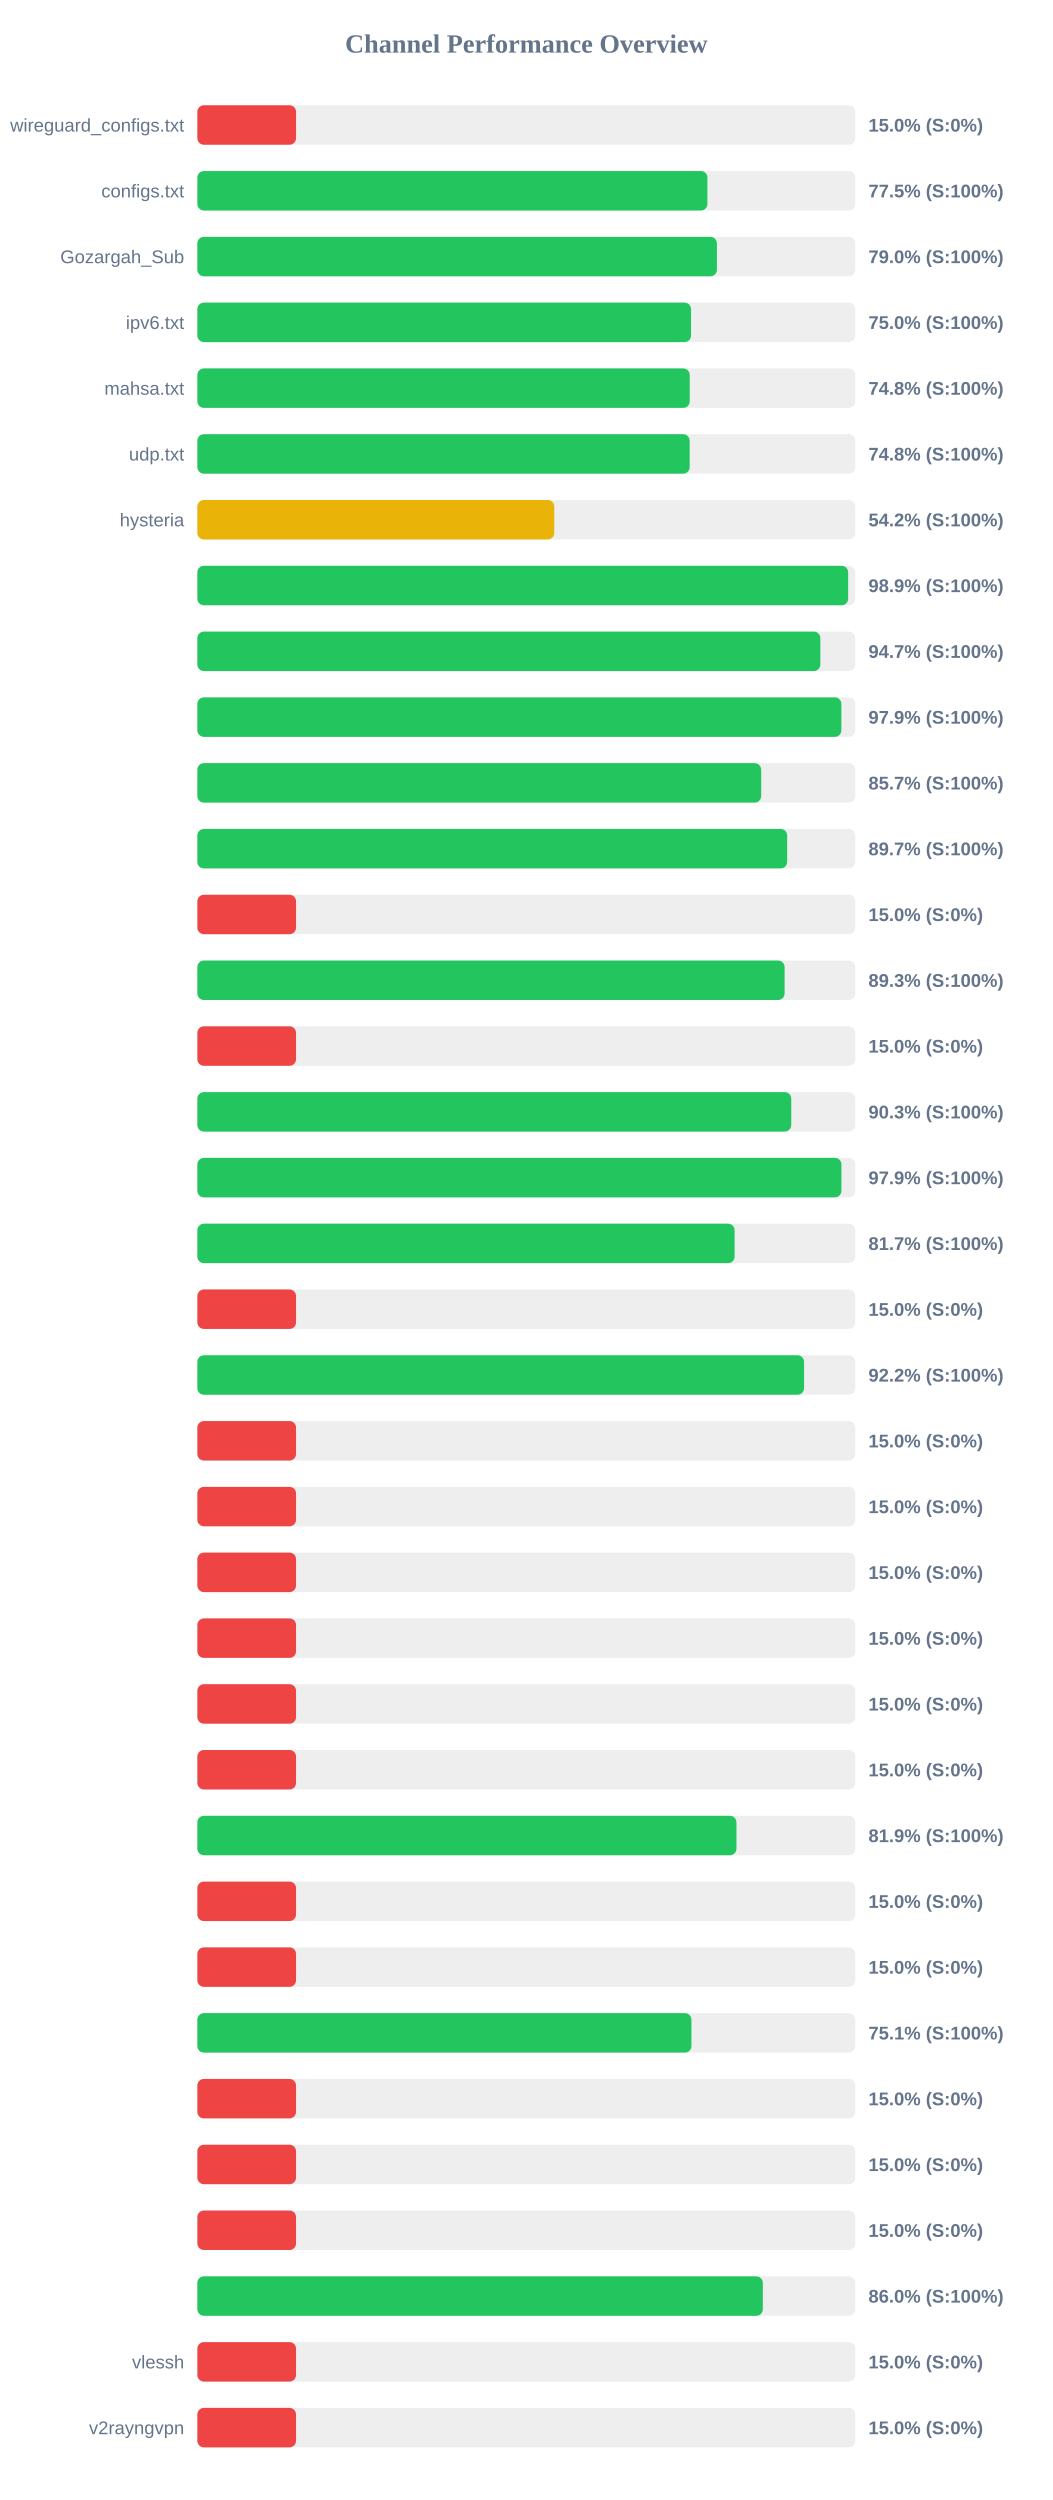
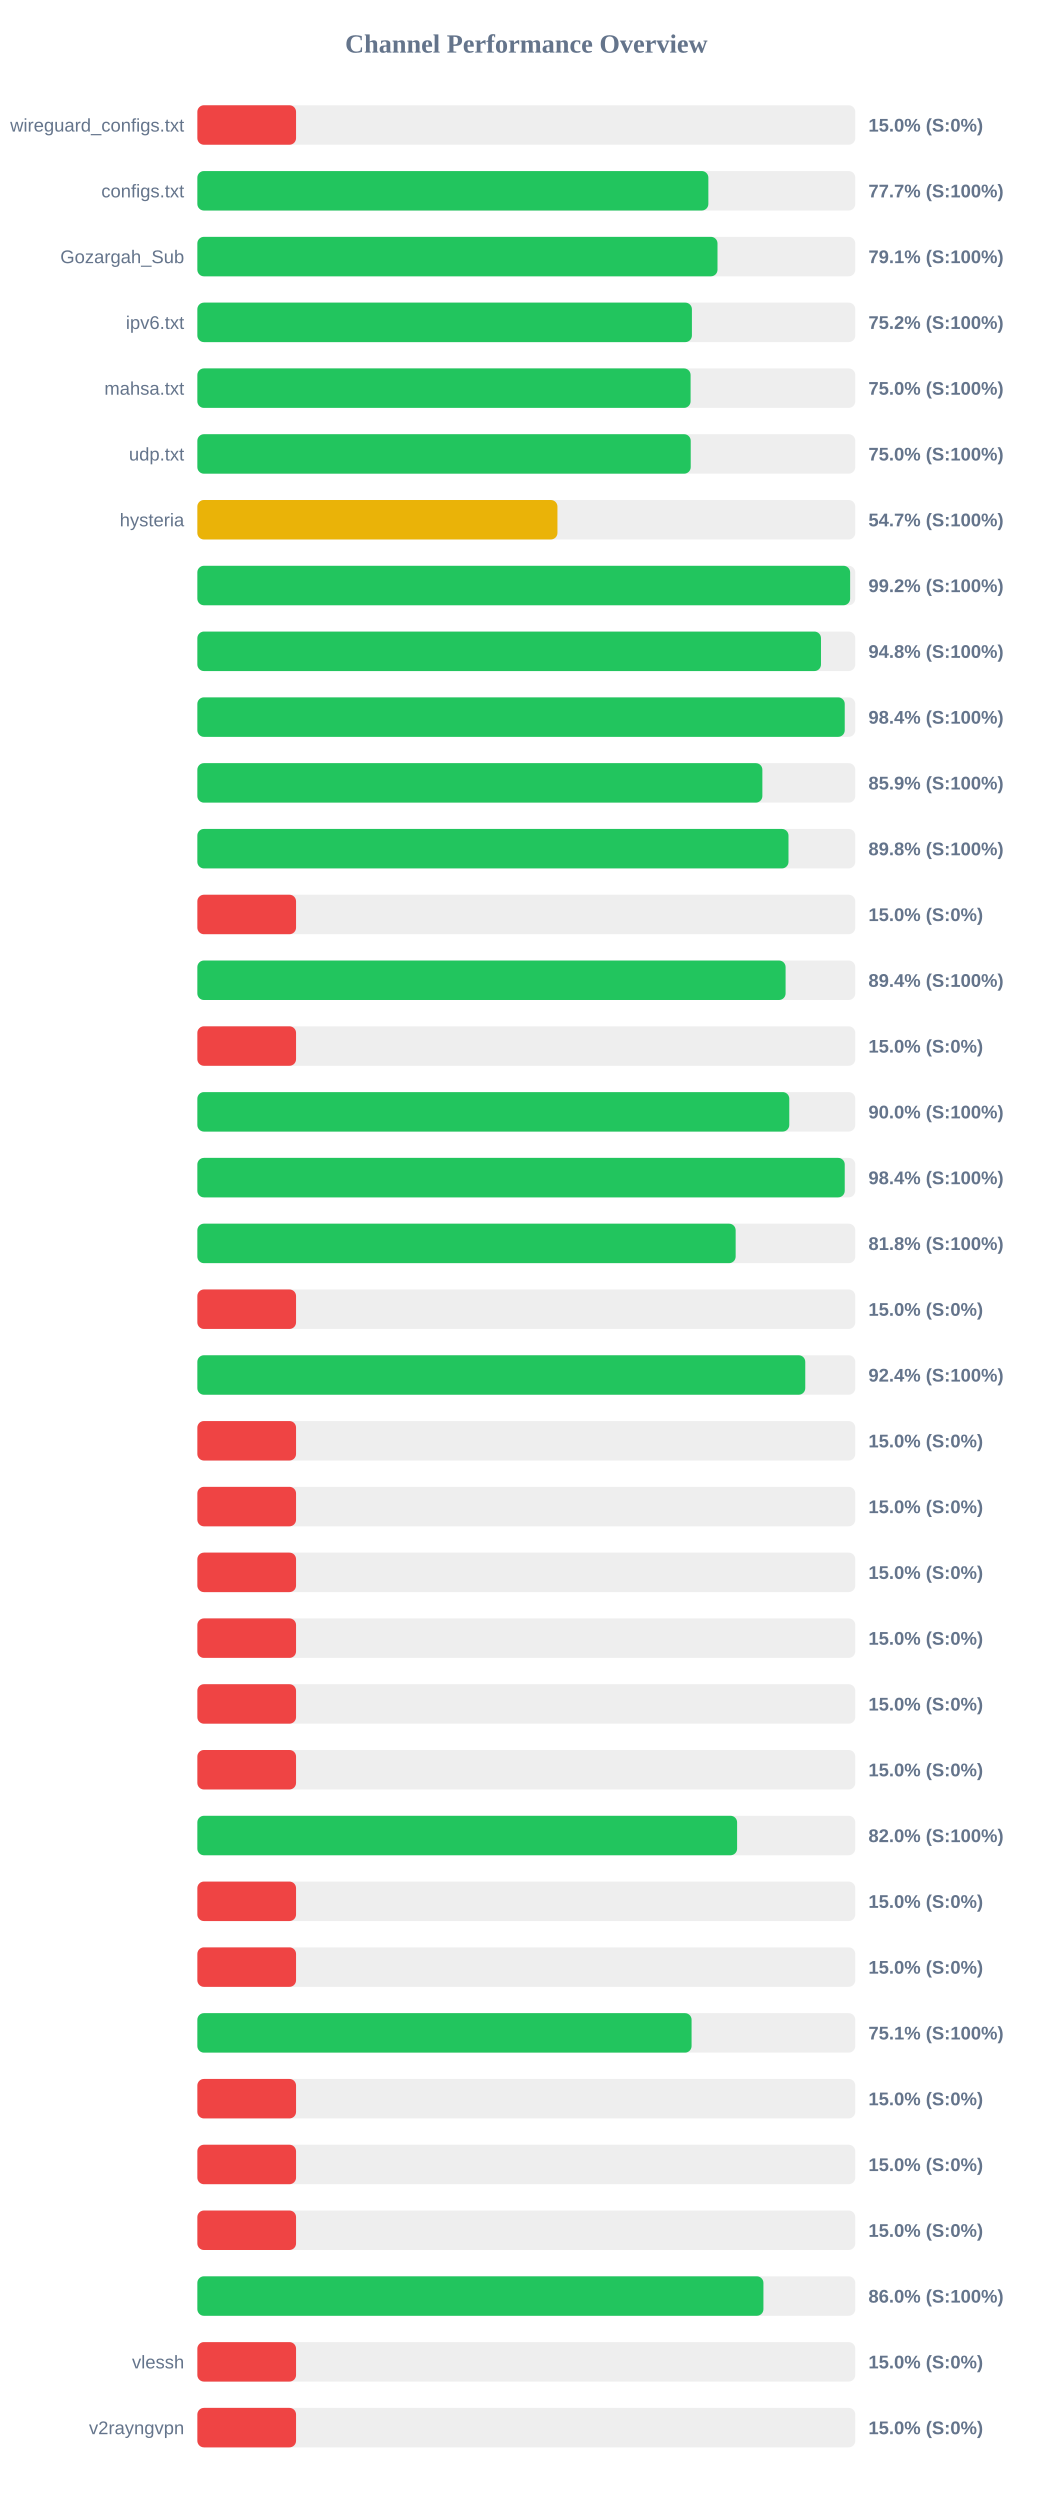
<svg xmlns="http://www.w3.org/2000/svg" width="800" height="1900" version="1.1">
  <style>
        .row { font: 14px Arial; fill: #64748b; }
        .score { font: bold 14px Arial; fill: #64748b; }
    </style>
  <text x="400" y="40" text-anchor="middle" font-size="20px" font-weight="bold" fill="#64748b">Channel Performance Overview</text>
  <rect x="150" y="80" width="500" height="30" fill="#eee" rx="5" />
  <rect x="150" y="80" width="75.0" height="30" fill="#ef4444" rx="5" />
  <text x="140" y="100" text-anchor="end" class="row">wireguard_configs.txt</text>
  <text x="660" y="100" text-anchor="start" class="score">15.0% (S:0%)</text>
  <rect x="150" y="130" width="500" height="30" fill="#eee" rx="5" />
-   <rect x="150" y="130" width="387.65" height="30" fill="#22c55e" rx="5" />
+   <rect x="150" y="130" width="388.35" height="30" fill="#22c55e" rx="5" />
  <text x="140" y="150" text-anchor="end" class="row">configs.txt</text>
-   <text x="660" y="150" text-anchor="start" class="score">77.5% (S:100%)</text>
+   <text x="660" y="150" text-anchor="start" class="score">77.7% (S:100%)</text>
  <rect x="150" y="180" width="500" height="30" fill="#eee" rx="5" />
-   <rect x="150" y="180" width="394.85" height="30" fill="#22c55e" rx="5" />
+   <rect x="150" y="180" width="395.3" height="30" fill="#22c55e" rx="5" />
  <text x="140" y="200" text-anchor="end" class="row">Gozargah_Sub</text>
-   <text x="660" y="200" text-anchor="start" class="score">79.0% (S:100%)</text>
+   <text x="660" y="200" text-anchor="start" class="score">79.1% (S:100%)</text>
  <rect x="150" y="230" width="500" height="30" fill="#eee" rx="5" />
-   <rect x="150" y="230" width="375.2" height="30" fill="#22c55e" rx="5" />
+   <rect x="150" y="230" width="375.85" height="30" fill="#22c55e" rx="5" />
  <text x="140" y="250" text-anchor="end" class="row">ipv6.txt</text>
-   <text x="660" y="250" text-anchor="start" class="score">75.0% (S:100%)</text>
+   <text x="660" y="250" text-anchor="start" class="score">75.2% (S:100%)</text>
  <rect x="150" y="280" width="500" height="30" fill="#eee" rx="5" />
-   <rect x="150" y="280" width="374.2" height="30" fill="#22c55e" rx="5" />
+   <rect x="150" y="280" width="374.85" height="30" fill="#22c55e" rx="5" />
  <text x="140" y="300" text-anchor="end" class="row">mahsa.txt</text>
-   <text x="660" y="300" text-anchor="start" class="score">74.8% (S:100%)</text>
+   <text x="660" y="300" text-anchor="start" class="score">75.0% (S:100%)</text>
  <rect x="150" y="330" width="500" height="30" fill="#eee" rx="5" />
-   <rect x="150" y="330" width="374.15" height="30" fill="#22c55e" rx="5" />
+   <rect x="150" y="330" width="374.95" height="30" fill="#22c55e" rx="5" />
  <text x="140" y="350" text-anchor="end" class="row">udp.txt</text>
-   <text x="660" y="350" text-anchor="start" class="score">74.8% (S:100%)</text>
+   <text x="660" y="350" text-anchor="start" class="score">75.0% (S:100%)</text>
  <rect x="150" y="380" width="500" height="30" fill="#eee" rx="5" />
-   <rect x="150" y="380" width="271.25" height="30" fill="#eab308" rx="5" />
+   <rect x="150" y="380" width="273.65" height="30" fill="#eab308" rx="5" />
  <text x="140" y="400" text-anchor="end" class="row">hysteria</text>
-   <text x="660" y="400" text-anchor="start" class="score">54.2% (S:100%)</text>
+   <text x="660" y="400" text-anchor="start" class="score">54.7% (S:100%)</text>
  <rect x="150" y="430" width="500" height="30" fill="#eee" rx="5" />
-   <rect x="150" y="430" width="494.6" height="30" fill="#22c55e" rx="5" />
+   <rect x="150" y="430" width="496.1" height="30" fill="#22c55e" rx="5" />
  <text x="140" y="450" text-anchor="end" class="row" />
-   <text x="660" y="450" text-anchor="start" class="score">98.9% (S:100%)</text>
+   <text x="660" y="450" text-anchor="start" class="score">99.2% (S:100%)</text>
  <rect x="150" y="480" width="500" height="30" fill="#eee" rx="5" />
-   <rect x="150" y="480" width="473.45" height="30" fill="#22c55e" rx="5" />
+   <rect x="150" y="480" width="473.95" height="30" fill="#22c55e" rx="5" />
  <text x="140" y="500" text-anchor="end" class="row" />
-   <text x="660" y="500" text-anchor="start" class="score">94.7% (S:100%)</text>
+   <text x="660" y="500" text-anchor="start" class="score">94.8% (S:100%)</text>
  <rect x="150" y="530" width="500" height="30" fill="#eee" rx="5" />
-   <rect x="150" y="530" width="489.45" height="30" fill="#22c55e" rx="5" />
+   <rect x="150" y="530" width="492.0" height="30" fill="#22c55e" rx="5" />
  <text x="140" y="550" text-anchor="end" class="row" />
-   <text x="660" y="550" text-anchor="start" class="score">97.9% (S:100%)</text>
+   <text x="660" y="550" text-anchor="start" class="score">98.4% (S:100%)</text>
  <rect x="150" y="580" width="500" height="30" fill="#eee" rx="5" />
-   <rect x="150" y="580" width="428.5" height="30" fill="#22c55e" rx="5" />
+   <rect x="150" y="580" width="429.4" height="30" fill="#22c55e" rx="5" />
  <text x="140" y="600" text-anchor="end" class="row" />
-   <text x="660" y="600" text-anchor="start" class="score">85.7% (S:100%)</text>
+   <text x="660" y="600" text-anchor="start" class="score">85.9% (S:100%)</text>
  <rect x="150" y="630" width="500" height="30" fill="#eee" rx="5" />
-   <rect x="150" y="630" width="448.25" height="30" fill="#22c55e" rx="5" />
+   <rect x="150" y="630" width="449.25" height="30" fill="#22c55e" rx="5" />
  <text x="140" y="650" text-anchor="end" class="row" />
-   <text x="660" y="650" text-anchor="start" class="score">89.7% (S:100%)</text>
+   <text x="660" y="650" text-anchor="start" class="score">89.8% (S:100%)</text>
  <rect x="150" y="680" width="500" height="30" fill="#eee" rx="5" />
  <rect x="150" y="680" width="75.0" height="30" fill="#ef4444" rx="5" />
  <text x="140" y="700" text-anchor="end" class="row" />
  <text x="660" y="700" text-anchor="start" class="score">15.0% (S:0%)</text>
  <rect x="150" y="730" width="500" height="30" fill="#eee" rx="5" />
-   <rect x="150" y="730" width="446.3" height="30" fill="#22c55e" rx="5" />
+   <rect x="150" y="730" width="447.05" height="30" fill="#22c55e" rx="5" />
  <text x="140" y="750" text-anchor="end" class="row" />
-   <text x="660" y="750" text-anchor="start" class="score">89.3% (S:100%)</text>
+   <text x="660" y="750" text-anchor="start" class="score">89.4% (S:100%)</text>
  <rect x="150" y="780" width="500" height="30" fill="#eee" rx="5" />
  <rect x="150" y="780" width="75.0" height="30" fill="#ef4444" rx="5" />
  <text x="140" y="800" text-anchor="end" class="row" />
  <text x="660" y="800" text-anchor="start" class="score">15.0% (S:0%)</text>
  <rect x="150" y="830" width="500" height="30" fill="#eee" rx="5" />
-   <rect x="150" y="830" width="451.35" height="30" fill="#22c55e" rx="5" />
+   <rect x="150" y="830" width="449.85" height="30" fill="#22c55e" rx="5" />
  <text x="140" y="850" text-anchor="end" class="row" />
-   <text x="660" y="850" text-anchor="start" class="score">90.3% (S:100%)</text>
+   <text x="660" y="850" text-anchor="start" class="score">90.0% (S:100%)</text>
  <rect x="150" y="880" width="500" height="30" fill="#eee" rx="5" />
-   <rect x="150" y="880" width="489.5" height="30" fill="#22c55e" rx="5" />
+   <rect x="150" y="880" width="492.0" height="30" fill="#22c55e" rx="5" />
  <text x="140" y="900" text-anchor="end" class="row" />
-   <text x="660" y="900" text-anchor="start" class="score">97.9% (S:100%)</text>
+   <text x="660" y="900" text-anchor="start" class="score">98.4% (S:100%)</text>
  <rect x="150" y="930" width="500" height="30" fill="#eee" rx="5" />
-   <rect x="150" y="930" width="408.3" height="30" fill="#22c55e" rx="5" />
+   <rect x="150" y="930" width="409.1" height="30" fill="#22c55e" rx="5" />
  <text x="140" y="950" text-anchor="end" class="row" />
-   <text x="660" y="950" text-anchor="start" class="score">81.7% (S:100%)</text>
+   <text x="660" y="950" text-anchor="start" class="score">81.8% (S:100%)</text>
  <rect x="150" y="980" width="500" height="30" fill="#eee" rx="5" />
  <rect x="150" y="980" width="75.0" height="30" fill="#ef4444" rx="5" />
  <text x="140" y="1000" text-anchor="end" class="row" />
  <text x="660" y="1000" text-anchor="start" class="score">15.0% (S:0%)</text>
  <rect x="150" y="1030" width="500" height="30" fill="#eee" rx="5" />
-   <rect x="150" y="1030" width="461.1" height="30" fill="#22c55e" rx="5" />
+   <rect x="150" y="1030" width="462.0" height="30" fill="#22c55e" rx="5" />
  <text x="140" y="1050" text-anchor="end" class="row" />
-   <text x="660" y="1050" text-anchor="start" class="score">92.2% (S:100%)</text>
+   <text x="660" y="1050" text-anchor="start" class="score">92.4% (S:100%)</text>
  <rect x="150" y="1080" width="500" height="30" fill="#eee" rx="5" />
  <rect x="150" y="1080" width="75.0" height="30" fill="#ef4444" rx="5" />
  <text x="140" y="1100" text-anchor="end" class="row" />
  <text x="660" y="1100" text-anchor="start" class="score">15.0% (S:0%)</text>
  <rect x="150" y="1130" width="500" height="30" fill="#eee" rx="5" />
  <rect x="150" y="1130" width="75.0" height="30" fill="#ef4444" rx="5" />
  <text x="140" y="1150" text-anchor="end" class="row" />
  <text x="660" y="1150" text-anchor="start" class="score">15.0% (S:0%)</text>
  <rect x="150" y="1180" width="500" height="30" fill="#eee" rx="5" />
  <rect x="150" y="1180" width="75.0" height="30" fill="#ef4444" rx="5" />
  <text x="140" y="1200" text-anchor="end" class="row" />
  <text x="660" y="1200" text-anchor="start" class="score">15.0% (S:0%)</text>
  <rect x="150" y="1230" width="500" height="30" fill="#eee" rx="5" />
  <rect x="150" y="1230" width="75.0" height="30" fill="#ef4444" rx="5" />
  <text x="140" y="1250" text-anchor="end" class="row" />
  <text x="660" y="1250" text-anchor="start" class="score">15.0% (S:0%)</text>
  <rect x="150" y="1280" width="500" height="30" fill="#eee" rx="5" />
  <rect x="150" y="1280" width="75.0" height="30" fill="#ef4444" rx="5" />
  <text x="140" y="1300" text-anchor="end" class="row" />
  <text x="660" y="1300" text-anchor="start" class="score">15.0% (S:0%)</text>
  <rect x="150" y="1330" width="500" height="30" fill="#eee" rx="5" />
  <rect x="150" y="1330" width="75.0" height="30" fill="#ef4444" rx="5" />
  <text x="140" y="1350" text-anchor="end" class="row" />
  <text x="660" y="1350" text-anchor="start" class="score">15.0% (S:0%)</text>
  <rect x="150" y="1380" width="500" height="30" fill="#eee" rx="5" />
-   <rect x="150" y="1380" width="409.7" height="30" fill="#22c55e" rx="5" />
+   <rect x="150" y="1380" width="410.2" height="30" fill="#22c55e" rx="5" />
  <text x="140" y="1400" text-anchor="end" class="row" />
-   <text x="660" y="1400" text-anchor="start" class="score">81.9% (S:100%)</text>
+   <text x="660" y="1400" text-anchor="start" class="score">82.0% (S:100%)</text>
  <rect x="150" y="1430" width="500" height="30" fill="#eee" rx="5" />
  <rect x="150" y="1430" width="75.0" height="30" fill="#ef4444" rx="5" />
  <text x="140" y="1450" text-anchor="end" class="row" />
  <text x="660" y="1450" text-anchor="start" class="score">15.0% (S:0%)</text>
  <rect x="150" y="1480" width="500" height="30" fill="#eee" rx="5" />
  <rect x="150" y="1480" width="75.0" height="30" fill="#ef4444" rx="5" />
  <text x="140" y="1500" text-anchor="end" class="row" />
  <text x="660" y="1500" text-anchor="start" class="score">15.0% (S:0%)</text>
  <rect x="150" y="1530" width="500" height="30" fill="#eee" rx="5" />
-   <rect x="150" y="1530" width="375.5" height="30" fill="#22c55e" rx="5" />
+   <rect x="150" y="1530" width="375.6" height="30" fill="#22c55e" rx="5" />
  <text x="140" y="1550" text-anchor="end" class="row" />
  <text x="660" y="1550" text-anchor="start" class="score">75.1% (S:100%)</text>
  <rect x="150" y="1580" width="500" height="30" fill="#eee" rx="5" />
  <rect x="150" y="1580" width="75.0" height="30" fill="#ef4444" rx="5" />
  <text x="140" y="1600" text-anchor="end" class="row" />
  <text x="660" y="1600" text-anchor="start" class="score">15.0% (S:0%)</text>
  <rect x="150" y="1630" width="500" height="30" fill="#eee" rx="5" />
  <rect x="150" y="1630" width="75.0" height="30" fill="#ef4444" rx="5" />
  <text x="140" y="1650" text-anchor="end" class="row" />
  <text x="660" y="1650" text-anchor="start" class="score">15.0% (S:0%)</text>
  <rect x="150" y="1680" width="500" height="30" fill="#eee" rx="5" />
  <rect x="150" y="1680" width="75.0" height="30" fill="#ef4444" rx="5" />
  <text x="140" y="1700" text-anchor="end" class="row" />
  <text x="660" y="1700" text-anchor="start" class="score">15.0% (S:0%)</text>
  <rect x="150" y="1730" width="500" height="30" fill="#eee" rx="5" />
-   <rect x="150" y="1730" width="429.75" height="30" fill="#22c55e" rx="5" />
+   <rect x="150" y="1730" width="430.2" height="30" fill="#22c55e" rx="5" />
  <text x="140" y="1750" text-anchor="end" class="row" />
  <text x="660" y="1750" text-anchor="start" class="score">86.0% (S:100%)</text>
  <rect x="150" y="1780" width="500" height="30" fill="#eee" rx="5" />
  <rect x="150" y="1780" width="75.0" height="30" fill="#ef4444" rx="5" />
  <text x="140" y="1800" text-anchor="end" class="row">vlessh</text>
  <text x="660" y="1800" text-anchor="start" class="score">15.0% (S:0%)</text>
  <rect x="150" y="1830" width="500" height="30" fill="#eee" rx="5" />
  <rect x="150" y="1830" width="75.0" height="30" fill="#ef4444" rx="5" />
  <text x="140" y="1850" text-anchor="end" class="row">v2rayngvpn</text>
  <text x="660" y="1850" text-anchor="start" class="score">15.0% (S:0%)</text>
</svg>
